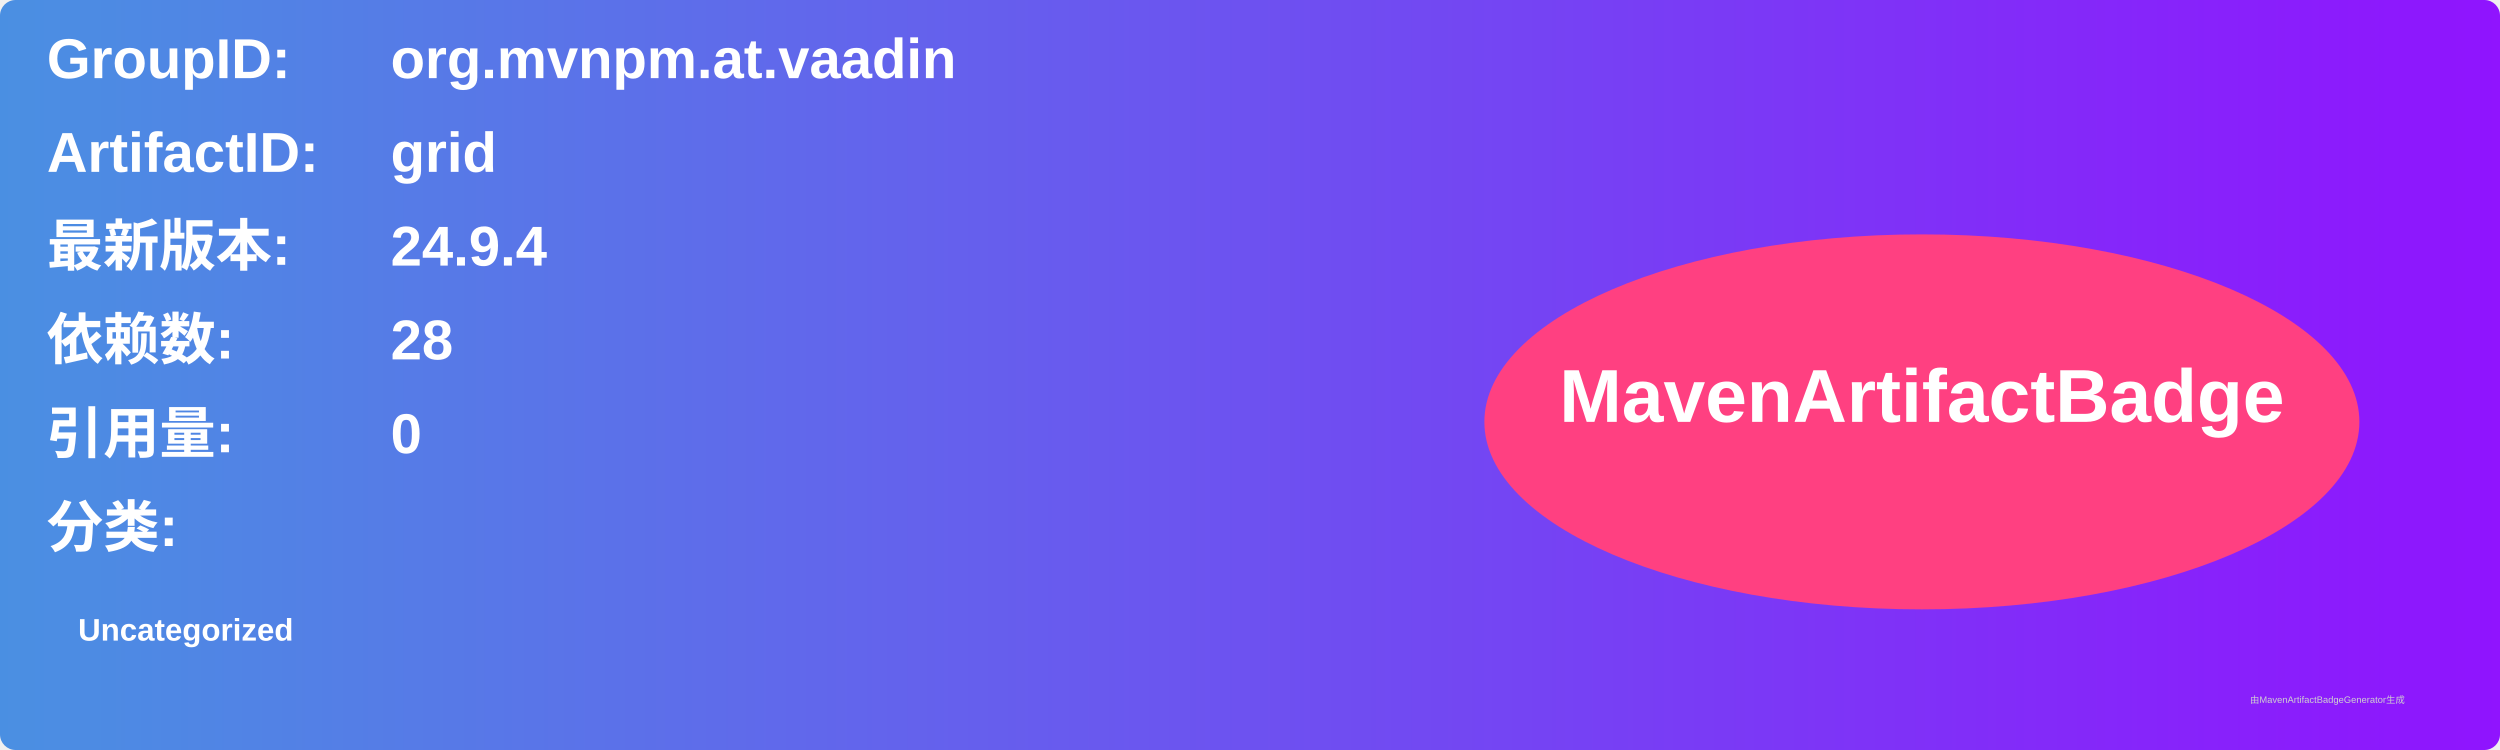
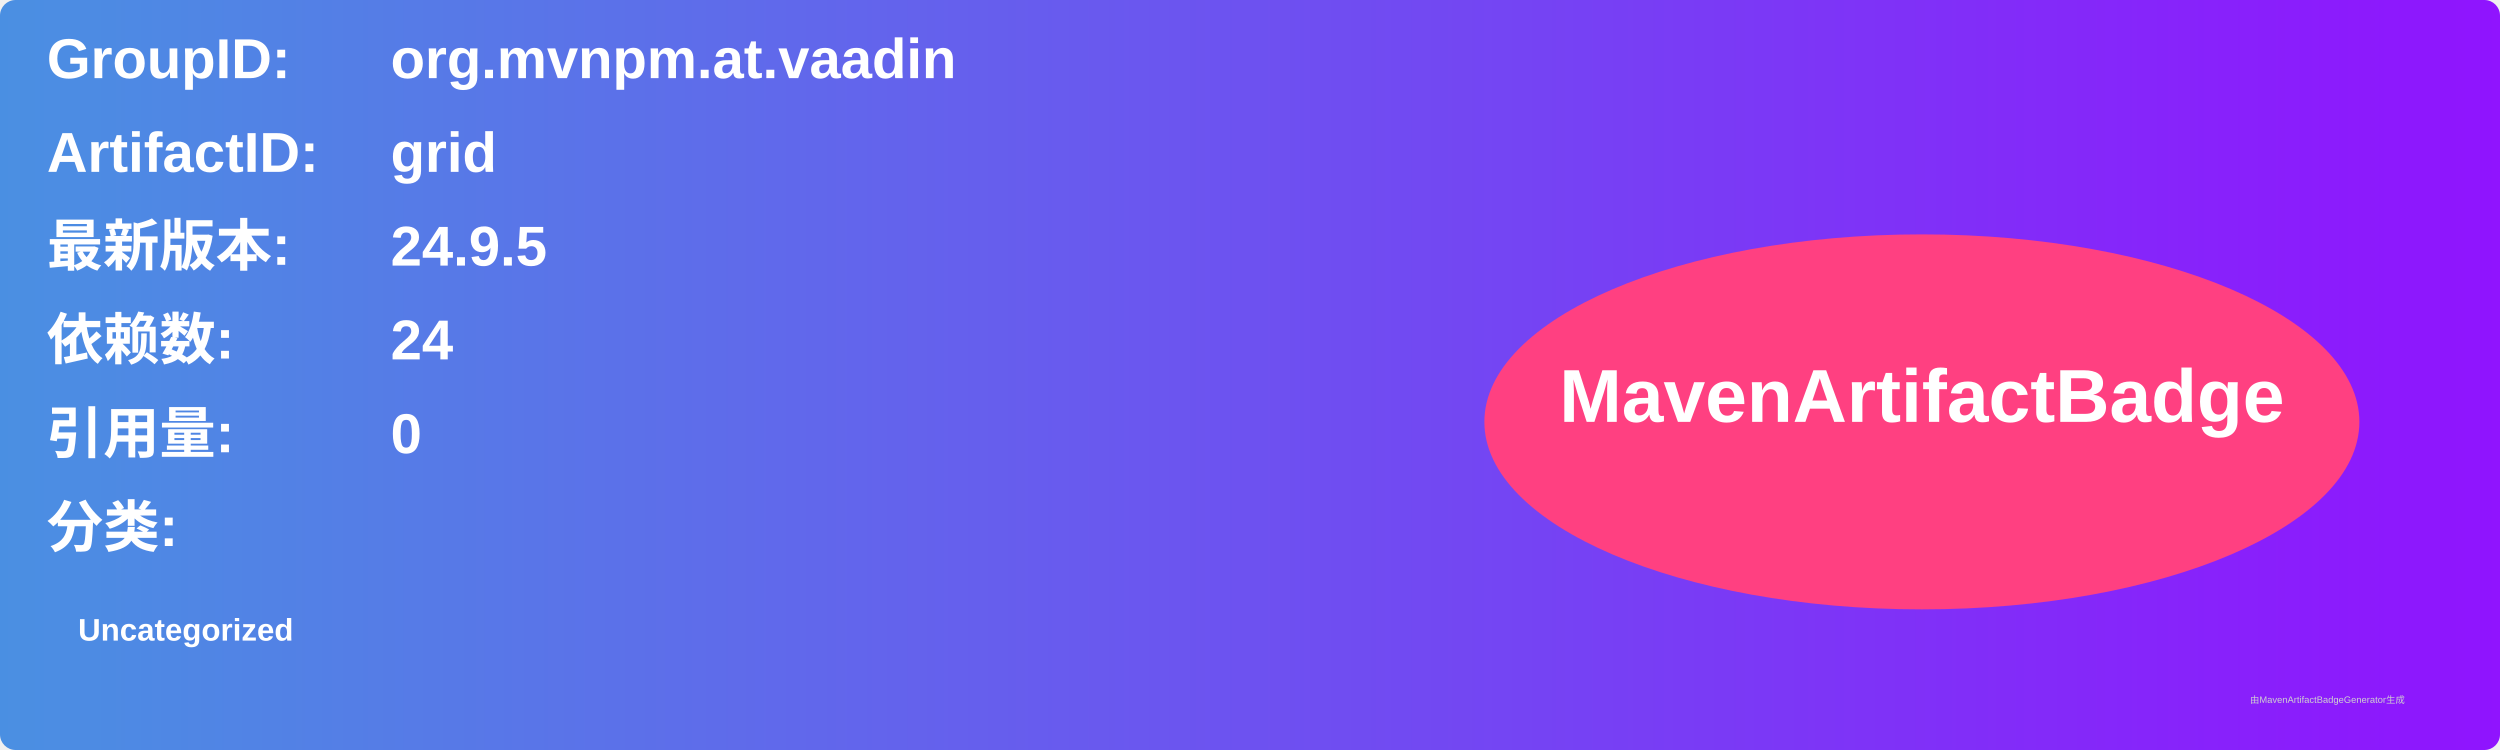
<svg xmlns="http://www.w3.org/2000/svg" width="800" height="240" viewBox="0 0 800 240">
  <linearGradient id="grad" x1="0%" y1="0%" x2="100%" y2="0%">
    <stop offset="0%" stop-color="#4a90e2" />
    <stop offset="100%" stop-color="#9013fe" />
  </linearGradient>
  <rect width="100%" height="100%" rx="5" ry="5" fill="url(#grad)" />
  <g transform="translate(15, 15)">
    <text x="0" y="10" font-family="Arial" font-size="18" fill="white" font-weight="bold" width="260">GroupID:</text>
    <text x="110" y="10" font-family="Arial" font-size="18" fill="white" font-weight="bold" width="460">org.mvnpm.at.vaadin</text>
    <text x="0" y="40" font-family="Arial" font-size="18" fill="white" font-weight="bold" width="260">ArtifactID:</text>
    <text x="110" y="40" font-family="Arial" font-size="18" fill="white" font-weight="bold" width="460">grid</text>
    <text x="0" y="70" font-family="Arial" font-size="18" fill="white" font-weight="bold">最新版本:</text>
    <text x="110" y="70" font-family="Arial" font-size="18" fill="white" font-weight="bold">
-       <tspan font-weight="bold">24.9.4</tspan>
+       <tspan font-weight="bold">24.9.5</tspan>
    </text>
    <text x="0" y="100" font-family="Arial" font-size="18" fill="white" font-weight="bold">依赖数: </text>
    <text x="110" y="100" font-family="Arial" font-size="18" fill="white">
-       <tspan font-weight="bold">28</tspan>
+       <tspan font-weight="bold">24</tspan>
    </text>
    <text x="0" y="130" font-family="Arial" font-size="18" fill="white" font-weight="bold">引用量: </text>
    <text x="110" y="130" font-family="Arial" font-size="18" fill="white">
      <tspan font-weight="bold">0</tspan>
    </text>
    <text x="0" y="160" font-family="Arial" font-size="18" fill="white" font-weight="bold">分类:</text>
    <text x="10" y="190" font-family="Arial" font-size="10" fill="white">
      <tspan font-weight="bold">Uncategorized</tspan>
    </text>
    <ellipse cx="600" cy="120" rx="140" ry="60" fill="#ff4081" />
    <text x="600" y="120" text-anchor="middle" font-family="Arial" font-size="24" fill="white" font-weight="bold">MavenArtifactBadge</text>
  </g>
  <text x="720" y="225" font-family="Arial" font-size="3" fill="#d0d0d0">由MavenArtifactBadgeGenerator生成</text>
</svg>
